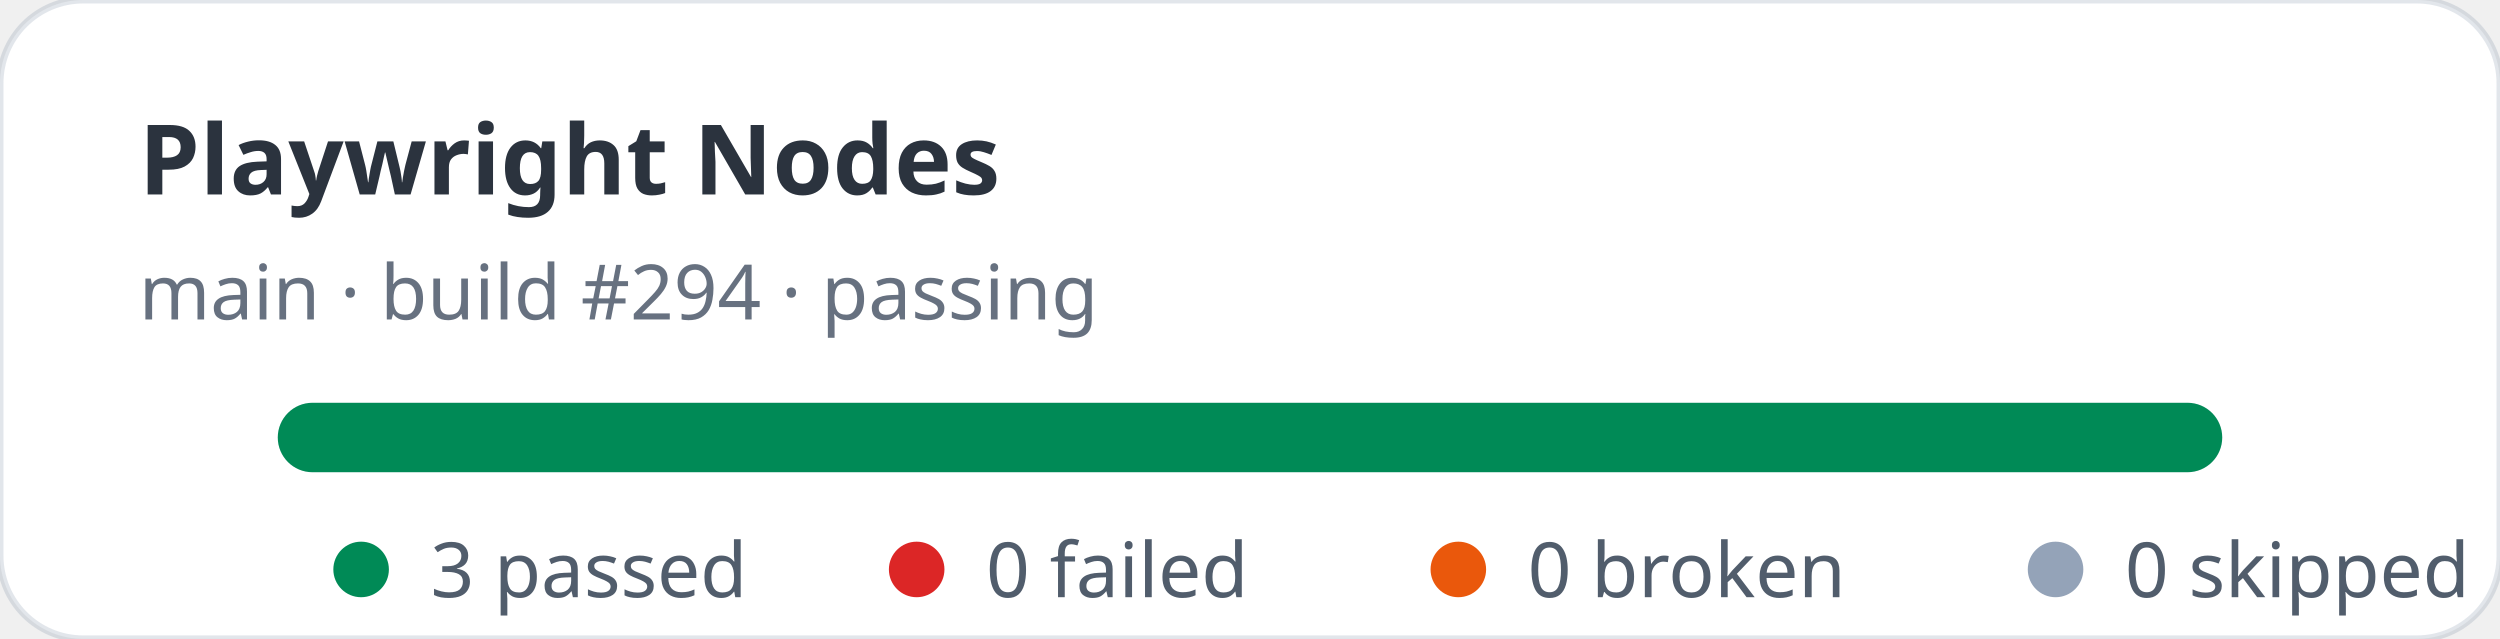
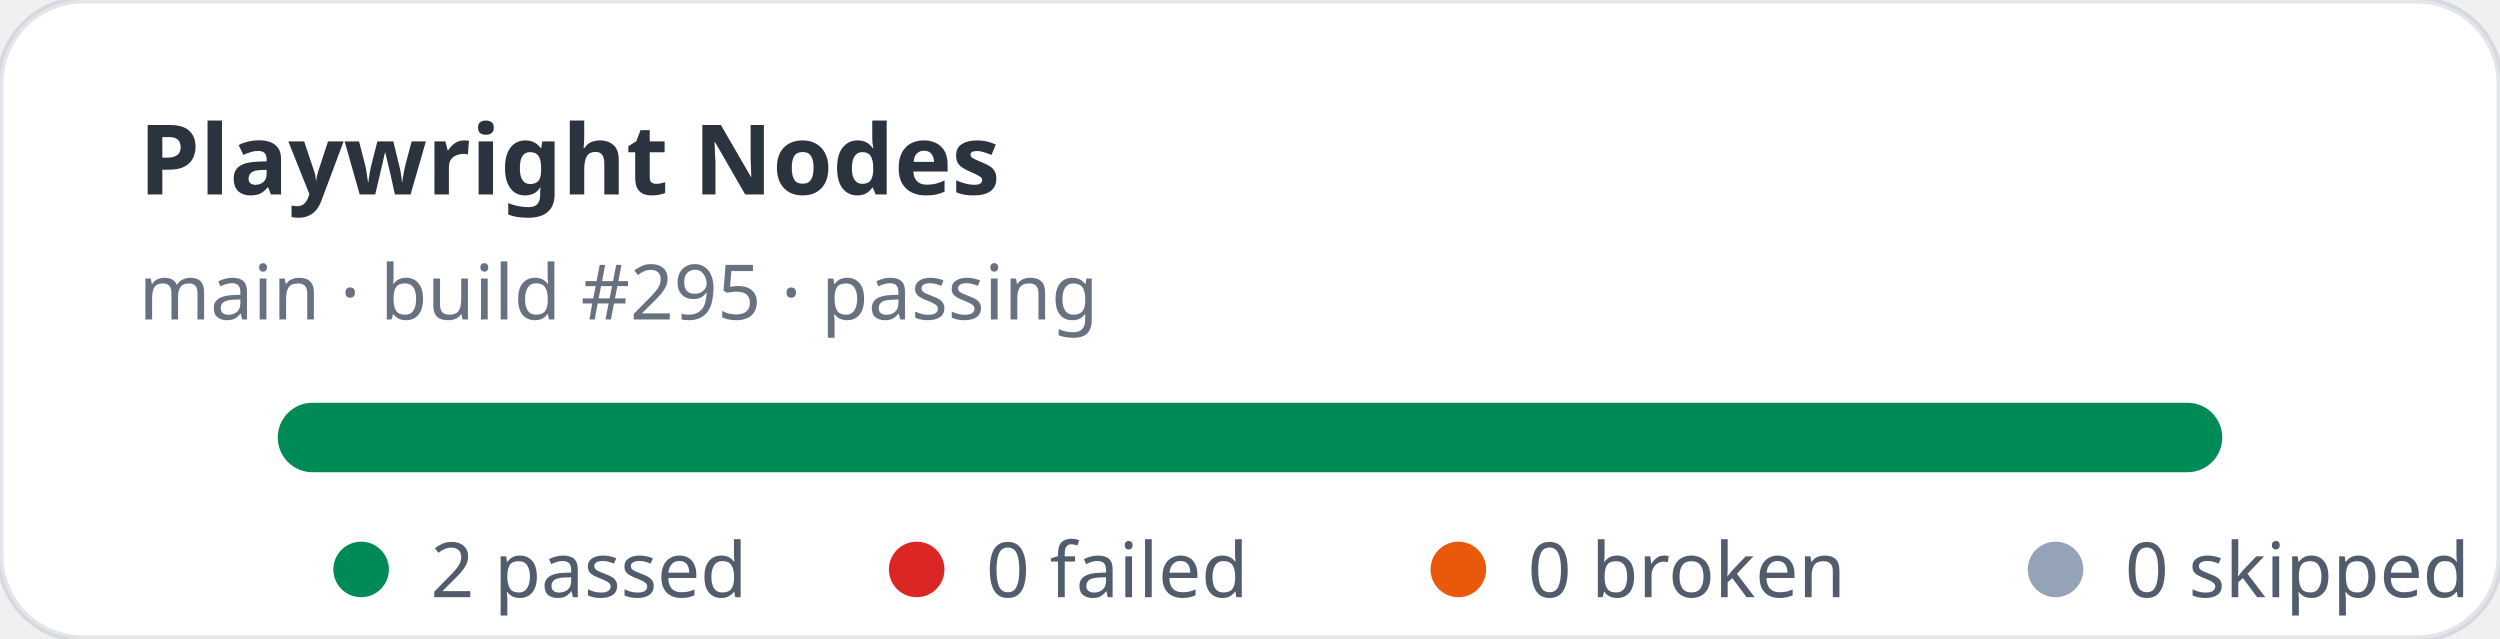
- <svg xmlns="http://www.w3.org/2000/svg" width="360" height="92" viewBox="0 0 360 92" role="img" aria-label="Playwright Nodes stats: 3 passed, 0 failed">
+ <svg xmlns="http://www.w3.org/2000/svg" width="360" height="92" viewBox="0 0 360 92" role="img" aria-label="Playwright Nodes stats: 2 passed, 0 failed">
  <rect width="360" height="92" rx="12" fill="#ffffff" stroke="rgba(11,48,86,0.12)" />
  <text x="20" y="28" fill="rgba(1,10,24,0.83)" font-family="ui-sans-serif,system-ui,sans-serif" font-size="14" font-weight="700">Playwright Nodes</text>
-   <text x="20" y="46" fill="rgba(2,19,44,0.6)" font-family="ui-sans-serif,system-ui,sans-serif" font-size="11">main · build #294 · passing</text>
+   <text x="20" y="46" fill="rgba(2,19,44,0.6)" font-family="ui-sans-serif,system-ui,sans-serif" font-size="11">main · build #295 · passing</text>
  <rect x="40" y="58" width="280" height="10" rx="5" fill="#e2e8f0" />
  <rect x="40" y="58" width="280" height="10" rx="5" fill="#008a56" />
  <g font-family="ui-sans-serif,system-ui,sans-serif" font-size="11" fill="rgba(1,18,40,0.68)">
    <circle cx="52" cy="82" r="4" fill="#008a56" />
-     <text x="62" y="86">3 passed</text>
+     <text x="62" y="86">2 passed</text>
    <circle cx="132" cy="82" r="4" fill="#dc2626" />
    <text x="142" y="86">0 failed</text>
    <circle cx="210" cy="82" r="4" fill="#ea580c" />
    <text x="220" y="86">0 broken</text>
    <circle cx="296" cy="82" r="4" fill="#94a3b8" />
    <text x="306" y="86">0 skipped</text>
  </g>
</svg>
